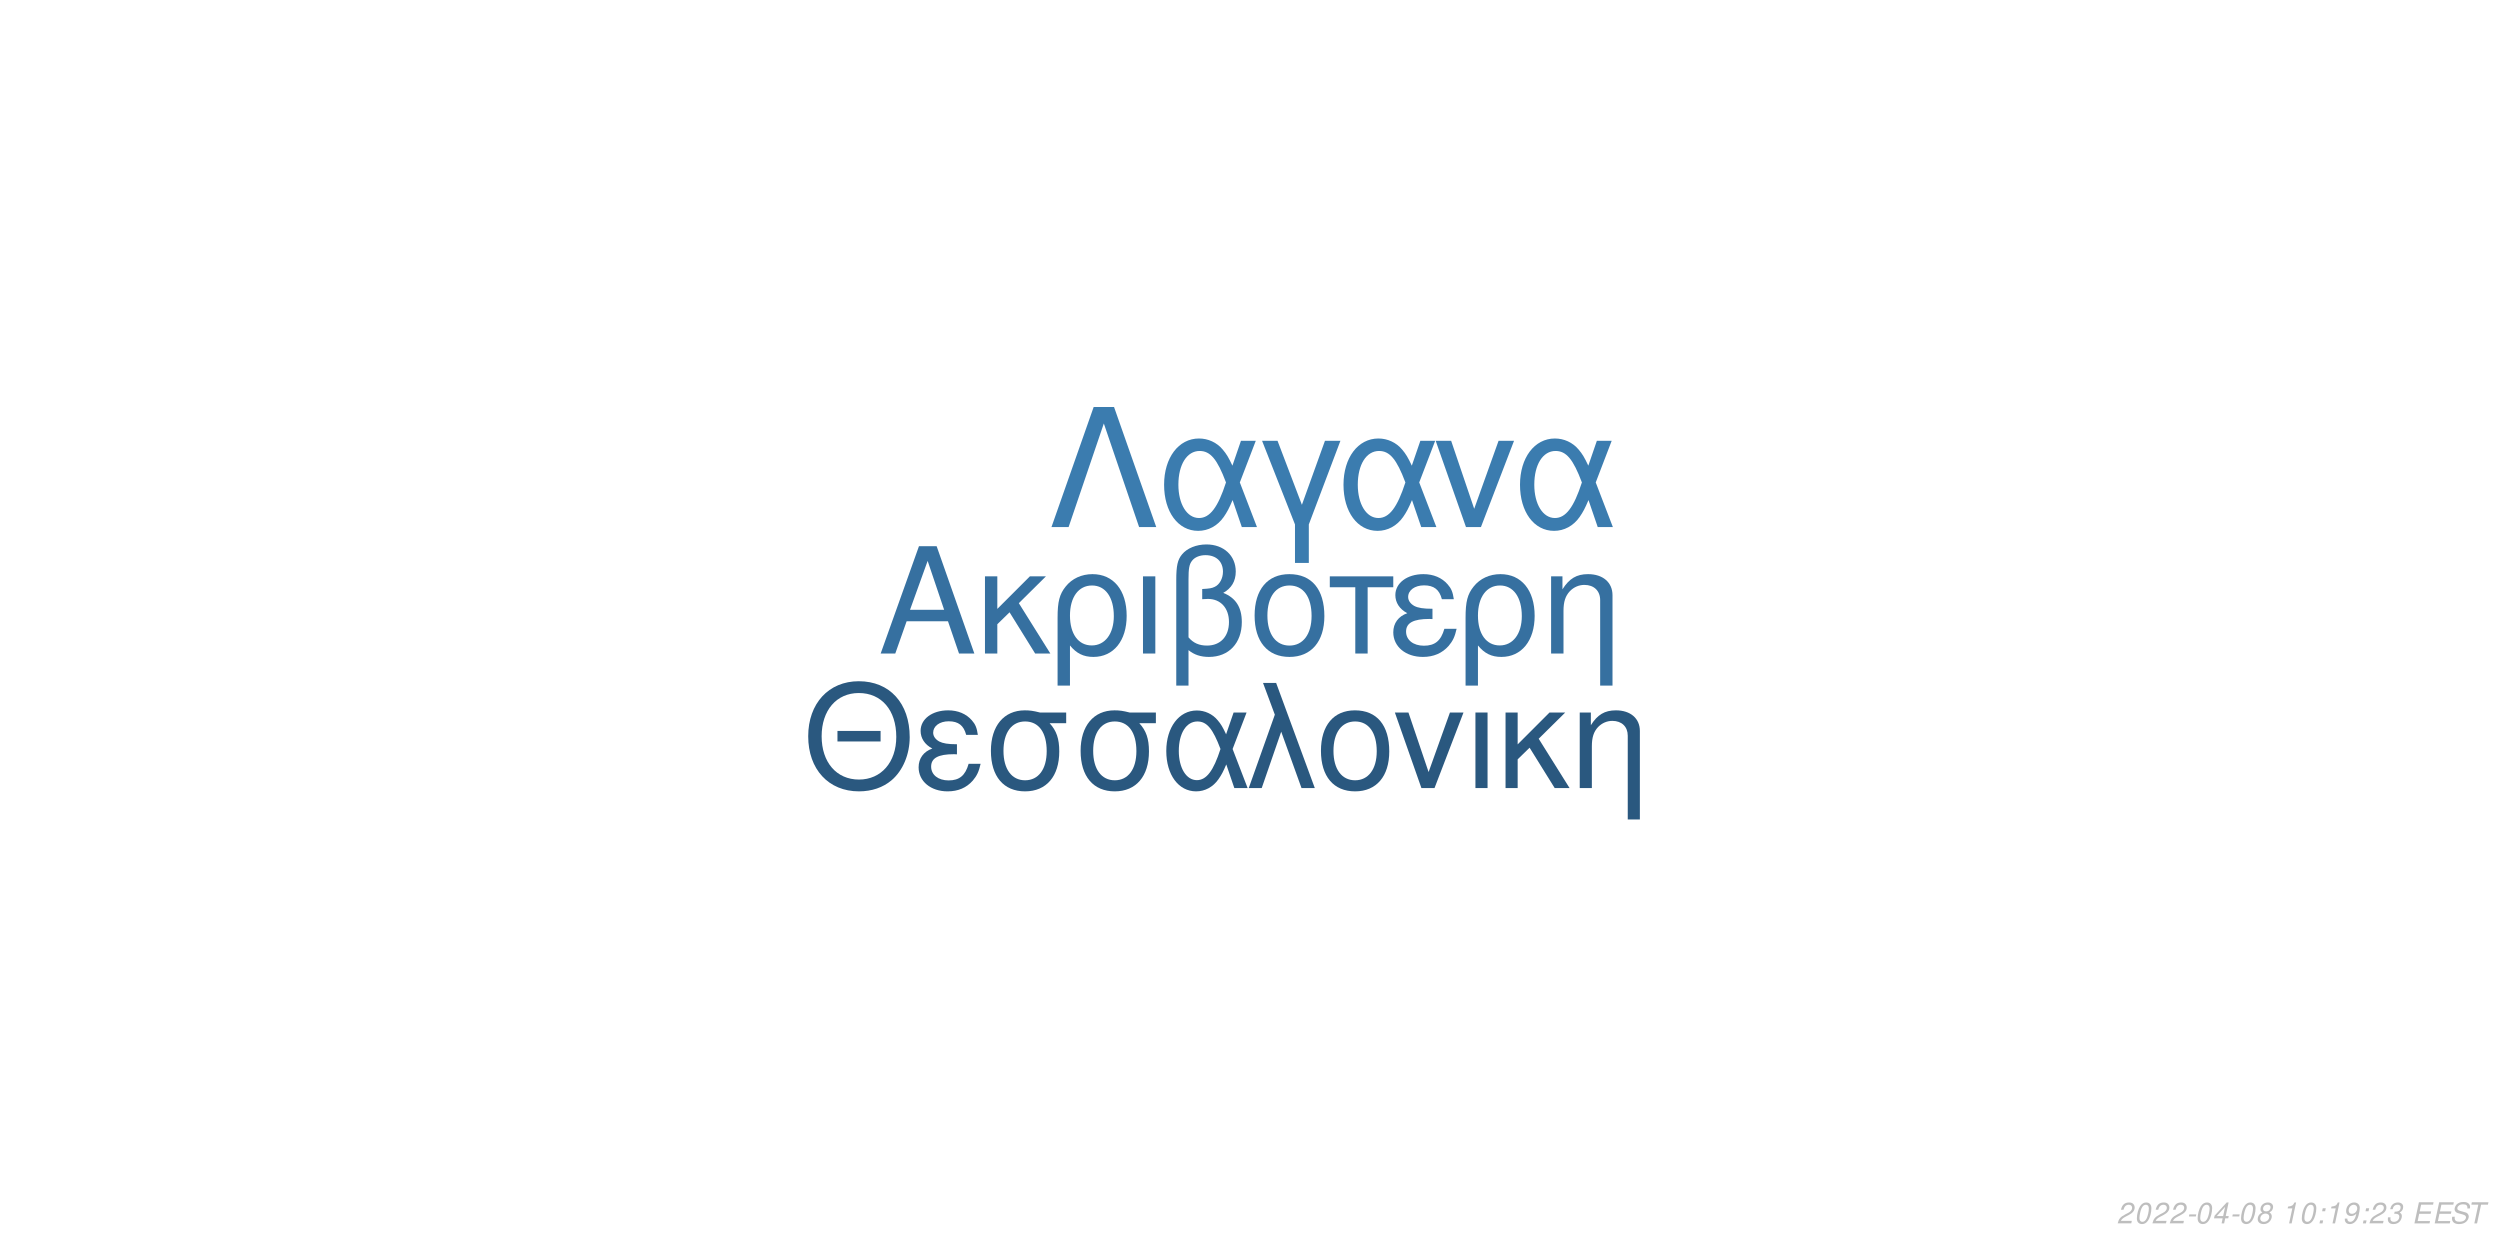
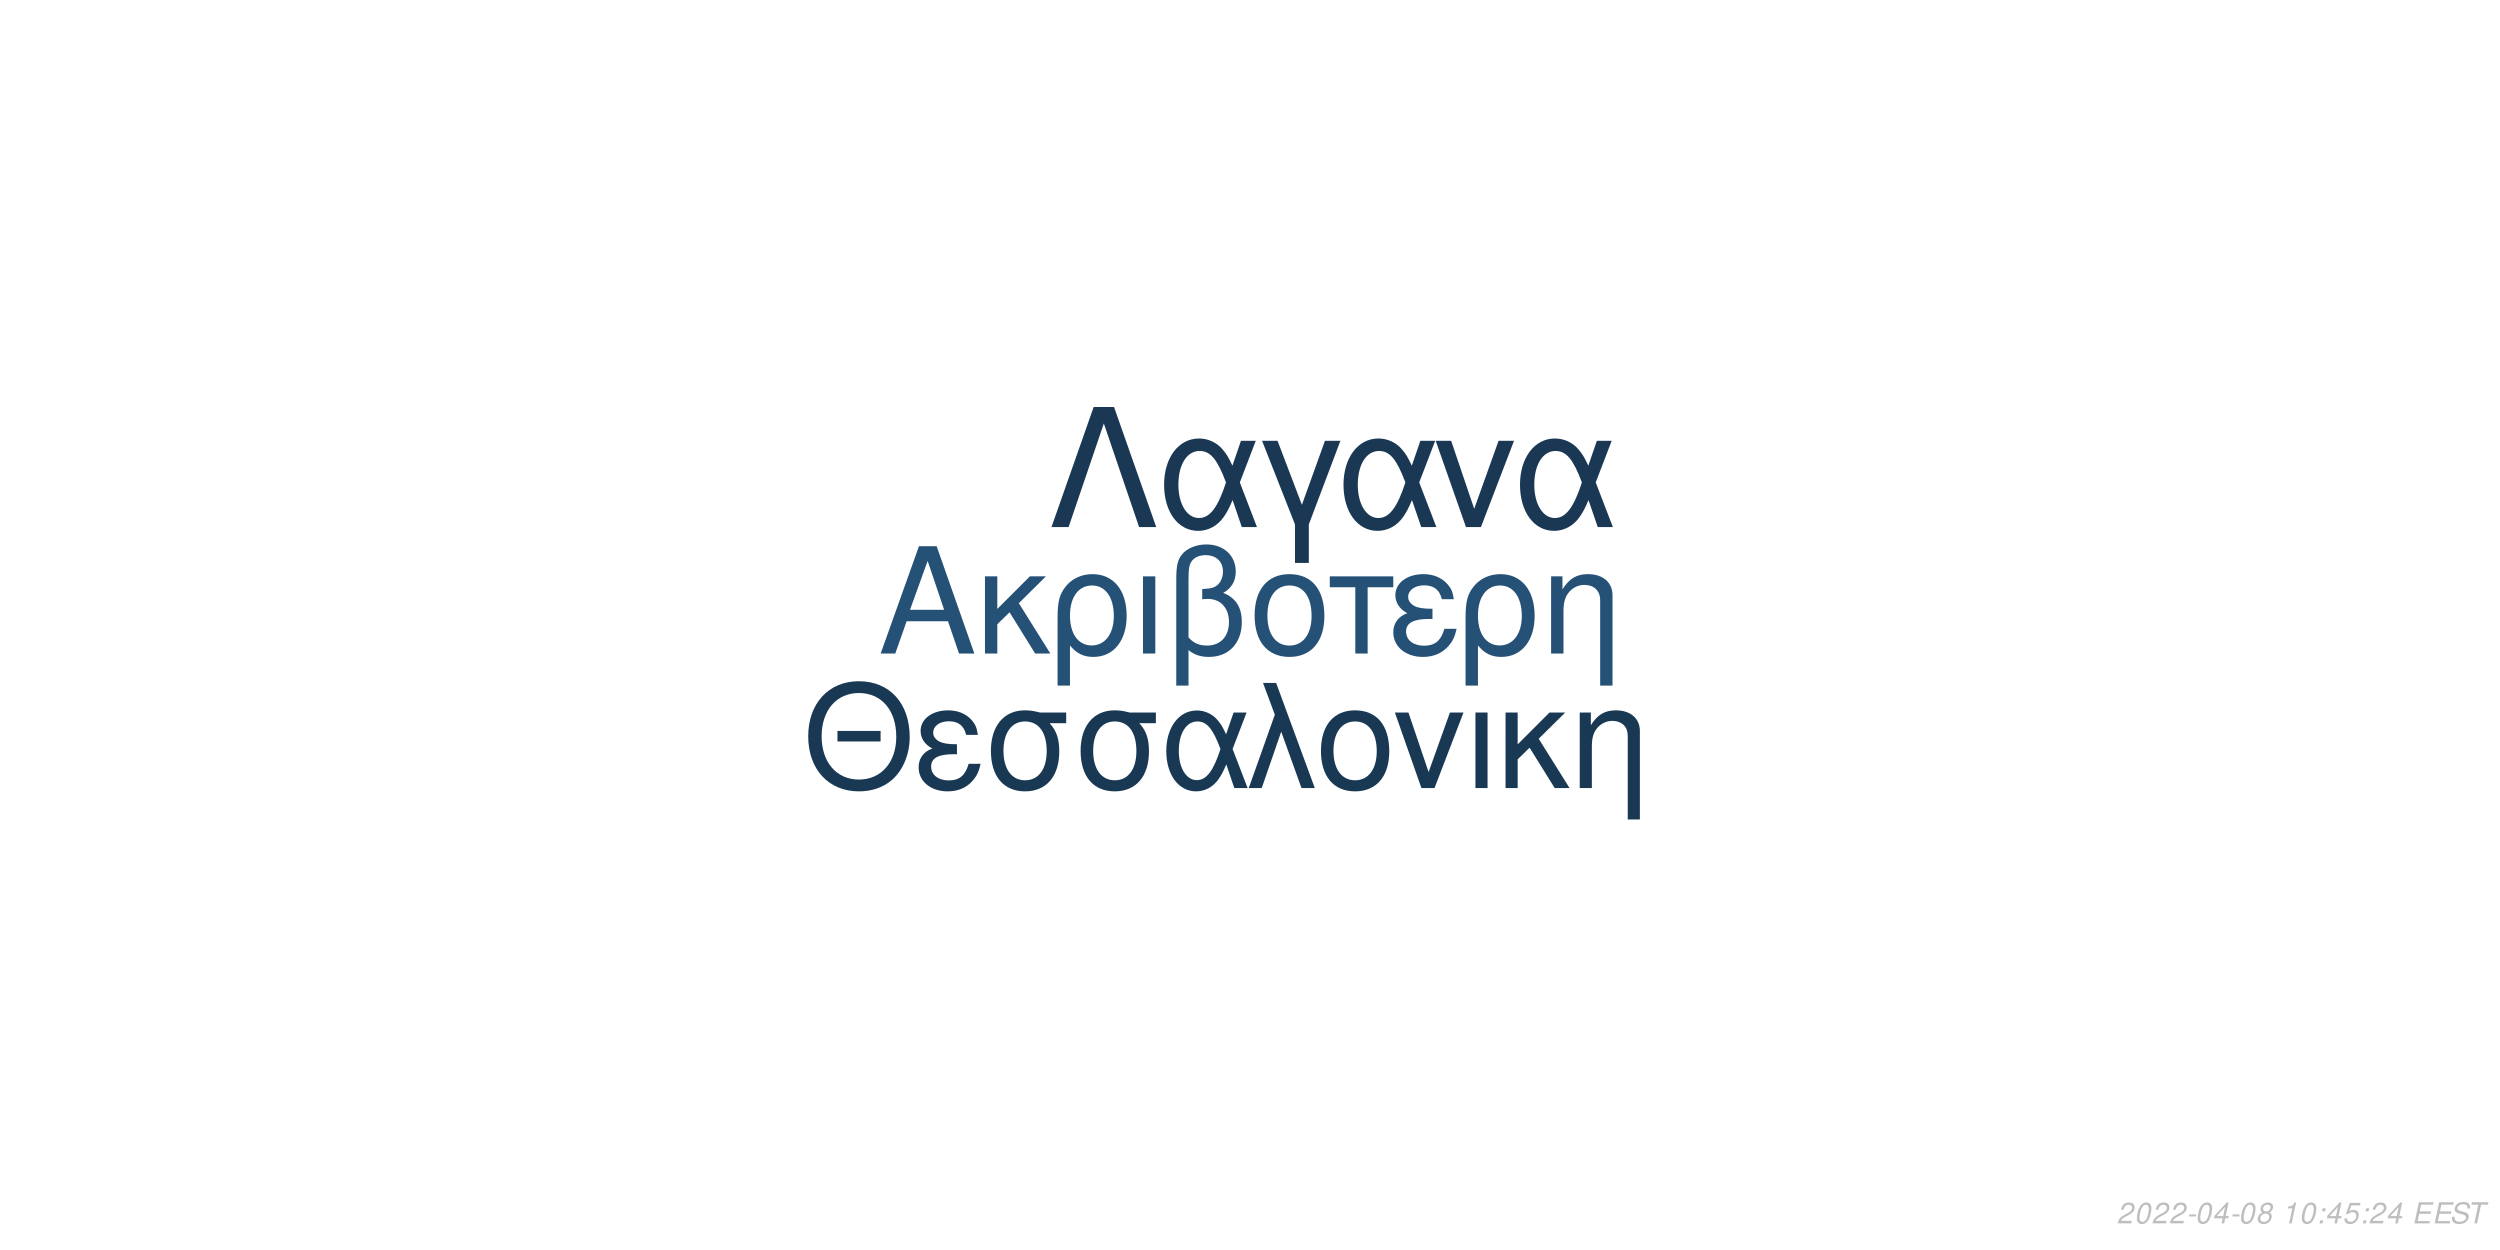
<svg xmlns="http://www.w3.org/2000/svg" xmlns:xlink="http://www.w3.org/1999/xlink" width="864pt" height="432pt" viewBox="0 0 864 432" version="1.1">
  <defs>
    <g>
      <symbol overflow="visible" id="glyph0-0">
        <path style="stroke:none;" d="" />
      </symbol>
      <symbol overflow="visible" id="glyph0-1">
        <path style="stroke:none;" d="M 24.125 -11.141 L 27.938 0 L 33.234 0 L 20.203 -37.094 L 14.094 -37.094 L 0.859 0 L 5.906 0 L 9.828 -11.141 Z M 22.797 -15.109 L 11 -15.109 L 17.094 -32.016 Z M 22.797 -15.109 " />
      </symbol>
      <symbol overflow="visible" id="glyph0-2">
        <path style="stroke:none;" d="M 7.172 -15.422 L 7.172 -26.672 L 2.906 -26.672 L 2.906 0 L 7.172 0 L 7.172 -10.125 L 11.406 -14.25 L 20.25 0 L 25.5 0 L 14.609 -17.406 L 23.969 -26.672 L 18.422 -26.672 Z M 7.172 -15.422 " />
      </symbol>
      <symbol overflow="visible" id="glyph0-3">
        <path style="stroke:none;" d="M 3 11.094 L 7.281 11.094 L 7.281 -2.797 C 9.516 -0.047 11.953 1.172 15.375 1.172 C 22.344 1.172 26.875 -4.422 26.875 -13.031 C 26.875 -21.891 22.297 -27.438 15.062 -27.438 C 11.297 -27.438 7.984 -25.906 5.797 -23.156 C 3.672 -20.516 3 -17.969 3 -12.359 Z M 14.906 -23.516 C 19.547 -23.516 22.438 -19.438 22.438 -12.922 C 22.438 -6.812 19.391 -2.797 14.812 -2.797 C 10.172 -2.797 7.281 -6.766 7.281 -13.125 C 7.281 -19.484 10.234 -23.516 14.906 -23.516 Z M 14.906 -23.516 " />
      </symbol>
      <symbol overflow="visible" id="glyph0-4">
        <path style="stroke:none;" d="M 3.516 0 L 7.781 0 L 7.781 -26.672 L 3.516 -26.672 Z M 3.516 0 " />
      </symbol>
      <symbol overflow="visible" id="glyph0-5">
        <path style="stroke:none;" d="M 4.016 11.094 L 8.25 11.094 L 8.25 -1.172 C 10.172 0.406 12.422 1.172 15.312 1.172 C 22.188 1.172 26.672 -3.609 26.672 -10.891 C 26.672 -15.984 24.578 -19.234 20.25 -20.969 C 23.109 -22.547 24.578 -25.031 24.578 -28.344 C 24.578 -33.844 20.406 -37.703 14.453 -37.703 C 10.938 -37.703 7.734 -36.391 6 -34.25 C 4.484 -32.422 4.016 -30.328 4.016 -25.391 Z M 8.25 -25.656 C 8.25 -29.359 8.5 -30.844 9.469 -32.062 C 10.375 -33.281 12.156 -34 14.094 -34 C 17.812 -34 20.156 -31.812 20.156 -28.297 C 20.156 -25.953 18.984 -23.812 17.297 -23.047 C 16.281 -22.547 15.469 -22.438 12.984 -22.297 L 12.984 -18.781 C 13.734 -18.828 14.344 -18.875 14.969 -18.875 C 19.344 -18.875 22.234 -15.719 22.234 -10.891 C 22.234 -5.906 19.281 -2.75 14.656 -2.75 C 11.953 -2.75 9.922 -3.609 8.25 -5.594 Z M 8.25 -25.656 " />
      </symbol>
      <symbol overflow="visible" id="glyph0-6">
        <path style="stroke:none;" d="M 14.094 -27.438 C 6.562 -27.438 2.094 -22.094 2.094 -13.125 C 2.094 -4.125 6.562 1.172 14.141 1.172 C 21.672 1.172 26.203 -4.172 26.203 -12.922 C 26.203 -22.188 21.828 -27.438 14.094 -27.438 Z M 14.141 -23.516 C 18.938 -23.516 21.781 -19.594 21.781 -12.984 C 21.781 -6.672 18.828 -2.75 14.141 -2.75 C 9.422 -2.75 6.516 -6.672 6.516 -13.125 C 6.516 -19.594 9.422 -23.516 14.141 -23.516 Z M 14.141 -23.516 " />
      </symbol>
      <symbol overflow="visible" id="glyph0-7">
        <path style="stroke:none;" d="M 7.891 0 L 12.156 0 L 12.156 -22.906 L 21.016 -22.906 L 21.016 -26.672 L -0.922 -26.672 L -0.922 -22.906 L 7.891 -22.906 Z M 7.891 0 " />
      </symbol>
      <symbol overflow="visible" id="glyph0-8">
        <path style="stroke:none;" d="M 14.562 -15.469 C 11.344 -15.469 9.562 -15.781 8.297 -16.438 C 6.922 -17.203 6.156 -18.328 6.156 -19.547 C 6.156 -21.891 8.453 -23.562 11.656 -23.562 C 15.062 -23.562 16.953 -22.094 17.812 -18.781 L 21.938 -18.781 C 21.578 -21.266 21.062 -22.5 19.797 -23.922 C 17.812 -26.203 14.906 -27.438 11.453 -27.438 C 5.797 -27.438 1.734 -24.375 1.734 -20.203 C 1.734 -17.609 3.156 -15.375 5.859 -13.938 C 2.797 -12.875 1.016 -10.484 1.016 -7.328 C 1.016 -2.391 5.297 1.172 11.25 1.172 C 14.969 1.172 17.906 -0.109 20.156 -2.641 C 21.578 -4.328 22.297 -5.797 22.906 -8.547 L 18.672 -8.547 C 17.5 -4.422 15.422 -2.703 11.609 -2.703 C 7.938 -2.703 5.438 -4.688 5.438 -7.578 C 5.438 -10.578 7.938 -11.953 13.484 -11.953 C 13.641 -11.953 14.094 -11.953 14.562 -11.906 Z M 14.562 -15.469 " />
      </symbol>
      <symbol overflow="visible" id="glyph0-9">
        <path style="stroke:none;" d="M 3.562 -26.672 L 3.562 0 L 7.844 0 L 7.844 -14.703 C 7.844 -17.906 8.5 -19.891 10.031 -21.531 C 11.406 -22.953 13.188 -23.719 15.062 -23.719 C 18.375 -23.719 20.516 -21.672 20.516 -18.469 L 20.516 11.094 L 24.781 11.094 L 24.781 -20.156 C 24.781 -24.578 21.469 -27.438 16.328 -27.438 C 12.359 -27.438 9.828 -25.906 7.484 -22.188 L 7.484 -26.672 Z M 3.562 -26.672 " />
      </symbol>
      <symbol overflow="visible" id="glyph1-0">
        <path style="stroke:none;" d="" />
      </symbol>
      <symbol overflow="visible" id="glyph1-1">
        <path style="stroke:none;" d="M 26.859 -19.734 L 11.953 -19.734 L 11.953 -16.094 L 26.859 -16.094 Z M 19.328 -36.922 C 8.922 -36.922 1.844 -29.25 1.844 -17.891 C 1.844 -6.484 8.875 1.141 19.391 1.141 C 23.812 1.141 27.703 -0.203 30.641 -2.688 C 34.578 -6.031 36.922 -11.656 36.922 -17.594 C 36.922 -29.297 30 -36.922 19.328 -36.922 Z M 19.328 -32.844 C 27.203 -32.844 32.281 -26.906 32.281 -17.688 C 32.281 -8.922 27.062 -2.938 19.391 -2.938 C 11.609 -2.938 6.484 -8.922 6.484 -17.891 C 6.484 -26.859 11.609 -32.844 19.328 -32.844 Z M 19.328 -32.844 " />
      </symbol>
      <symbol overflow="visible" id="glyph1-2">
        <path style="stroke:none;" d="M 14.25 -15.141 C 11.109 -15.141 9.375 -15.453 8.125 -16.094 C 6.781 -16.844 6.031 -17.938 6.031 -19.141 C 6.031 -21.422 8.266 -23.078 11.406 -23.078 C 14.75 -23.078 16.594 -21.625 17.438 -18.391 L 21.469 -18.391 C 21.125 -20.828 20.625 -22.031 19.391 -23.422 C 17.438 -25.656 14.594 -26.859 11.219 -26.859 C 5.688 -26.859 1.688 -23.875 1.688 -19.781 C 1.688 -17.234 3.094 -15.047 5.734 -13.656 C 2.734 -12.609 1 -10.266 1 -7.172 C 1 -2.344 5.188 1.141 11.016 1.141 C 14.656 1.141 17.547 -0.094 19.734 -2.594 C 21.125 -4.234 21.828 -5.688 22.422 -8.375 L 18.281 -8.375 C 17.141 -4.328 15.094 -2.641 11.359 -2.641 C 7.766 -2.641 5.328 -4.578 5.328 -7.422 C 5.328 -10.359 7.766 -11.703 13.203 -11.703 C 13.359 -11.703 13.797 -11.703 14.25 -11.656 Z M 14.25 -15.141 " />
      </symbol>
      <symbol overflow="visible" id="glyph1-3">
        <path style="stroke:none;" d="M 29 -26.109 L 19.938 -26.109 C 17.594 -26.703 16.438 -26.859 14.703 -26.859 C 7.469 -26.859 2.984 -21.469 2.984 -12.859 C 2.984 -4.031 7.375 1.141 14.797 1.141 C 22.172 1.141 26.609 -4.078 26.609 -12.656 C 26.609 -17.047 25.656 -19.828 23.266 -22.422 L 29 -22.422 Z M 14.797 -23.016 C 19.531 -23.016 22.266 -19.234 22.266 -12.75 C 22.266 -6.531 19.438 -2.688 14.797 -2.688 C 10.172 -2.688 7.328 -6.531 7.328 -12.859 C 7.328 -19.188 10.172 -23.016 14.797 -23.016 Z M 14.797 -23.016 " />
      </symbol>
      <symbol overflow="visible" id="glyph1-4">
        <path style="stroke:none;" d="M 29.344 -26.109 L 24.859 -26.109 L 22.266 -18.578 C 21.125 -21.031 20.484 -22.125 19.328 -23.469 C 17.547 -25.609 14.906 -26.812 12.156 -26.812 C 5.984 -26.812 1.594 -20.984 1.594 -12.812 C 1.594 -4.578 5.828 1.141 11.906 1.141 C 14.953 1.141 17.734 -0.344 19.625 -3.047 C 20.672 -4.531 21.281 -5.688 22.328 -8.172 L 25.109 0 L 29.703 0 L 24.516 -13.5 Z M 20.328 -13.5 C 17.891 -5.922 15.453 -2.734 12.156 -2.734 C 8.516 -2.734 5.922 -6.922 5.922 -12.812 C 5.922 -18.938 8.516 -23.016 12.359 -23.016 C 15.594 -23.016 17.688 -20.531 20.328 -13.5 Z M 20.328 -13.5 " />
      </symbol>
      <symbol overflow="visible" id="glyph1-5">
        <path style="stroke:none;" d="M 1.094 0 L 5.578 0 L 12.312 -19.484 L 19.328 0 L 23.922 0 L 10.562 -36.328 L 6.031 -36.328 L 10.109 -25.359 Z M 1.094 0 " />
      </symbol>
      <symbol overflow="visible" id="glyph1-6">
        <path style="stroke:none;" d="M 13.797 -26.859 C 6.422 -26.859 2.047 -21.625 2.047 -12.859 C 2.047 -4.031 6.422 1.141 13.859 1.141 C 21.234 1.141 25.656 -4.078 25.656 -12.656 C 25.656 -21.719 21.375 -26.859 13.797 -26.859 Z M 13.859 -23.016 C 18.531 -23.016 21.328 -19.188 21.328 -12.703 C 21.328 -6.531 18.438 -2.688 13.859 -2.688 C 9.219 -2.688 6.375 -6.531 6.375 -12.859 C 6.375 -19.188 9.219 -23.016 13.859 -23.016 Z M 13.859 -23.016 " />
      </symbol>
      <symbol overflow="visible" id="glyph1-7">
        <path style="stroke:none;" d="M 14.297 0 L 24.312 -26.109 L 19.625 -26.109 L 12.25 -5.531 L 5.281 -26.109 L 0.594 -26.109 L 9.766 0 Z M 14.297 0 " />
      </symbol>
      <symbol overflow="visible" id="glyph1-8">
        <path style="stroke:none;" d="M 3.438 0 L 7.625 0 L 7.625 -26.109 L 3.438 -26.109 Z M 3.438 0 " />
      </symbol>
      <symbol overflow="visible" id="glyph1-9">
        <path style="stroke:none;" d="M 7.031 -15.094 L 7.031 -26.109 L 2.844 -26.109 L 2.844 0 L 7.031 0 L 7.031 -9.922 L 11.156 -13.953 L 19.828 0 L 24.969 0 L 14.297 -17.047 L 23.469 -26.109 L 18.031 -26.109 Z M 7.031 -15.094 " />
      </symbol>
      <symbol overflow="visible" id="glyph1-10">
        <path style="stroke:none;" d="M 3.484 -26.109 L 3.484 0 L 7.672 0 L 7.672 -14.406 C 7.672 -17.547 8.328 -19.484 9.812 -21.078 C 11.156 -22.469 12.906 -23.219 14.75 -23.219 C 17.984 -23.219 20.078 -21.234 20.078 -18.094 L 20.078 10.859 L 24.266 10.859 L 24.266 -19.734 C 24.266 -24.062 21.031 -26.859 16 -26.859 C 12.109 -26.859 9.609 -25.359 7.328 -21.719 L 7.328 -26.109 Z M 3.484 -26.109 " />
      </symbol>
      <symbol overflow="visible" id="glyph2-0">
        <path style="stroke:none;" d="" />
      </symbol>
      <symbol overflow="visible" id="glyph2-1">
        <path style="stroke:none;" d="M 22.531 -41.484 L 15.484 -41.484 L 0.906 0 L 6.828 0 L 19 -35.797 L 31.188 0 L 37.109 0 Z M 22.531 -41.484 " />
      </symbol>
      <symbol overflow="visible" id="glyph2-2">
        <path style="stroke:none;" d="M 33.516 -29.812 L 28.391 -29.812 L 25.438 -21.219 C 24.125 -24.016 23.391 -25.266 22.078 -26.797 C 20.031 -29.25 17.016 -30.609 13.891 -30.609 C 6.828 -30.609 1.828 -23.953 1.828 -14.625 C 1.828 -5.234 6.656 1.312 13.594 1.312 C 17.078 1.312 20.266 -0.391 22.422 -3.469 C 23.609 -5.172 24.297 -6.484 25.5 -9.328 L 28.688 0 L 33.922 0 L 28 -15.422 Z M 23.219 -15.422 C 20.422 -6.766 17.641 -3.125 13.891 -3.125 C 9.734 -3.125 6.766 -7.906 6.766 -14.625 C 6.766 -21.625 9.734 -26.297 14.109 -26.297 C 17.812 -26.297 20.203 -23.453 23.219 -15.422 Z M 23.219 -15.422 " />
      </symbol>
      <symbol overflow="visible" id="glyph2-3">
        <path style="stroke:none;" d="M 12.062 12.406 L 16.844 12.406 L 16.844 -0.906 L 27.766 -29.812 L 22.422 -29.812 L 14.453 -7.688 L 6.031 -29.812 L 0.688 -29.812 L 12.062 -0.906 Z M 12.062 12.406 " />
      </symbol>
      <symbol overflow="visible" id="glyph2-4">
        <path style="stroke:none;" d="M 16.328 0 L 27.766 -29.812 L 22.422 -29.812 L 14 -6.312 L 6.031 -29.812 L 0.688 -29.812 L 11.156 0 Z M 16.328 0 " />
      </symbol>
      <symbol overflow="visible" id="glyph3-0">
        <path style="stroke:none;" d="" />
      </symbol>
      <symbol overflow="visible" id="glyph3-1">
        <path style="stroke:none;" d="M 5.234 -0.875 L 1.469 -0.875 C 1.641 -1.375 2.203 -1.891 3.109 -2.344 L 4.234 -2.938 C 5.562 -3.625 6.219 -4.469 6.219 -5.484 C 6.219 -5.938 6.062 -6.359 5.797 -6.656 C 5.469 -7.047 4.984 -7.234 4.312 -7.234 C 2.766 -7.234 1.891 -6.453 1.484 -4.734 L 2.375 -4.734 C 2.484 -5.188 2.609 -5.484 2.797 -5.75 C 3.094 -6.203 3.609 -6.453 4.188 -6.453 C 4.891 -6.453 5.344 -6.031 5.344 -5.375 C 5.344 -4.703 4.859 -4.094 4.016 -3.656 L 2.984 -3.125 C 1.234 -2.188 0.797 -1.656 0.344 -0.016 L 5.047 -0.016 Z M 5.234 -0.875 " />
      </symbol>
      <symbol overflow="visible" id="glyph3-2">
        <path style="stroke:none;" d="M 4.203 -7.234 C 3.375 -7.234 2.688 -6.812 2.125 -5.984 C 1.484 -5.047 0.984 -3.188 0.984 -1.734 C 0.984 -1.109 1.172 -0.562 1.484 -0.266 C 1.797 0.047 2.281 0.234 2.766 0.234 C 3.625 0.234 4.281 -0.156 4.859 -1.016 C 5.516 -1.953 6 -3.797 6 -5.266 C 6 -6.5 5.328 -7.234 4.203 -7.234 Z M 4.094 -6.453 C 4.734 -6.453 5.125 -5.984 5.125 -5.156 C 5.125 -4.203 4.781 -2.625 4.406 -1.812 C 3.984 -0.938 3.516 -0.547 2.875 -0.547 C 2.25 -0.547 1.875 -1.031 1.875 -1.828 C 1.875 -2.797 2.203 -4.344 2.594 -5.203 C 2.984 -6.047 3.453 -6.453 4.094 -6.453 Z M 4.094 -6.453 " />
      </symbol>
      <symbol overflow="visible" id="glyph3-3">
        <path style="stroke:none;" d="M 3.516 -3.125 L 1.125 -3.125 L 0.969 -2.406 L 3.359 -2.406 Z M 3.516 -3.125 " />
      </symbol>
      <symbol overflow="visible" id="glyph3-4">
        <path style="stroke:none;" d="M 3.625 -1.75 L 3.266 0 L 4.141 0 L 4.516 -1.75 L 5.562 -1.75 L 5.734 -2.531 L 4.688 -2.531 L 5.688 -7.234 L 5.016 -7.234 L 0.844 -2.672 L 0.641 -1.75 Z M 3.797 -2.531 L 1.594 -2.531 L 4.469 -5.703 Z M 3.797 -2.531 " />
      </symbol>
      <symbol overflow="visible" id="glyph3-5">
        <path style="stroke:none;" d="M 4.766 -3.797 C 5.078 -3.969 5.234 -4.078 5.438 -4.234 C 5.812 -4.594 6.062 -5.172 6.062 -5.734 C 6.062 -6.625 5.344 -7.234 4.266 -7.234 C 2.812 -7.234 1.703 -6.219 1.703 -4.875 C 1.703 -4.406 1.875 -4.125 2.359 -3.812 C 1.297 -3.312 0.75 -2.516 0.75 -1.469 C 0.75 -0.438 1.547 0.234 2.812 0.234 C 3.656 0.234 4.359 -0.094 4.938 -0.734 C 5.359 -1.234 5.609 -1.859 5.609 -2.438 C 5.609 -3.047 5.312 -3.516 4.766 -3.797 Z M 4.109 -6.453 C 4.797 -6.453 5.188 -6.125 5.188 -5.578 C 5.188 -5.266 5.062 -4.922 4.859 -4.672 C 4.562 -4.312 4.188 -4.156 3.656 -4.156 C 2.984 -4.156 2.594 -4.453 2.594 -4.984 C 2.594 -5.859 3.203 -6.453 4.109 -6.453 Z M 3.453 -3.406 C 4.234 -3.406 4.734 -2.984 4.734 -2.312 C 4.734 -1.312 3.922 -0.547 2.875 -0.547 C 2.125 -0.547 1.625 -0.969 1.625 -1.625 C 1.625 -2.609 2.438 -3.406 3.453 -3.406 Z M 3.453 -3.406 " />
      </symbol>
      <symbol overflow="visible" id="glyph3-6">
        <path style="stroke:none;" d="" />
      </symbol>
      <symbol overflow="visible" id="glyph3-7">
        <path style="stroke:none;" d="M 3.703 -5.188 L 2.594 0 L 3.469 0 L 5.016 -7.234 L 4.438 -7.234 C 3.906 -6.156 3.688 -6.016 2.234 -5.812 L 2.109 -5.188 Z M 3.703 -5.188 " />
      </symbol>
      <symbol overflow="visible" id="glyph3-8">
        <path style="stroke:none;" d="M 2.359 -1.031 L 1.312 -1.031 L 1.094 0 L 2.141 0 Z M 3.266 -5.234 L 2.219 -5.234 L 2 -4.203 L 3.047 -4.203 Z M 3.266 -5.234 " />
      </symbol>
      <symbol overflow="visible" id="glyph3-9">
-         <path style="stroke:none;" d="M 0.844 -1.656 C 0.844 -1.547 0.844 -1.438 0.844 -1.375 C 0.844 -0.406 1.531 0.234 2.578 0.234 C 3.203 0.234 3.766 0.016 4.297 -0.438 C 4.938 -1 5.312 -1.656 5.594 -2.719 C 5.844 -3.672 6.016 -4.766 6.016 -5.375 C 6.016 -5.844 5.844 -6.328 5.547 -6.656 C 5.203 -7.031 4.703 -7.234 4.062 -7.234 C 2.516 -7.234 1.297 -5.938 1.297 -4.266 C 1.297 -3.203 1.984 -2.547 3.047 -2.547 C 3.484 -2.547 3.953 -2.672 4.281 -2.891 C 4.406 -2.984 4.547 -3.078 4.828 -3.344 C 4.438 -1.484 3.703 -0.547 2.703 -0.547 C 2.109 -0.547 1.719 -0.938 1.719 -1.547 L 1.719 -1.656 Z M 3.953 -6.453 C 4.625 -6.453 5.141 -5.953 5.141 -5.281 C 5.141 -4.188 4.312 -3.312 3.297 -3.312 C 2.594 -3.312 2.172 -3.734 2.172 -4.453 C 2.172 -5.562 2.984 -6.453 3.953 -6.453 Z M 3.953 -6.453 " />
+         <path style="stroke:none;" d="M 6.297 -7.094 L 2.594 -7.094 L 1.234 -3.234 L 2.047 -3.234 C 2.656 -3.766 2.938 -3.906 3.531 -3.906 C 4.328 -3.906 4.797 -3.453 4.797 -2.688 C 4.797 -1.438 3.969 -0.547 2.828 -0.547 C 2.031 -0.547 1.609 -0.938 1.578 -1.734 L 0.703 -1.734 L 0.703 -1.516 C 0.703 -0.938 0.844 -0.547 1.188 -0.266 C 1.562 0.062 2.078 0.234 2.703 0.234 C 3.656 0.234 4.391 -0.156 4.984 -0.922 C 5.422 -1.5 5.672 -2.234 5.672 -2.953 C 5.672 -4 4.938 -4.672 3.812 -4.672 C 3.328 -4.672 2.906 -4.547 2.406 -4.234 L 3.109 -6.219 L 6.109 -6.219 Z M 6.297 -7.094 " />
      </symbol>
      <symbol overflow="visible" id="glyph3-10">
-         <path style="stroke:none;" d="M 2.922 -3.312 C 3.125 -3.344 3.234 -3.344 3.375 -3.344 C 4.203 -3.344 4.688 -3 4.688 -2.406 C 4.688 -1.312 3.906 -0.547 2.781 -0.547 C 2.047 -0.547 1.594 -0.938 1.594 -1.562 C 1.594 -1.719 1.609 -1.844 1.656 -2.094 L 0.766 -2.094 C 0.734 -1.797 0.719 -1.641 0.719 -1.469 C 0.719 -0.375 1.406 0.234 2.641 0.234 C 3.547 0.234 4.297 -0.078 4.812 -0.656 C 5.266 -1.156 5.562 -1.875 5.562 -2.547 C 5.562 -3.125 5.344 -3.453 4.797 -3.734 C 5.641 -4.234 6.016 -4.844 6.016 -5.734 C 6.016 -6.656 5.312 -7.234 4.203 -7.234 C 3.375 -7.234 2.672 -6.938 2.188 -6.375 C 1.891 -6.031 1.703 -5.641 1.516 -4.906 L 2.391 -4.906 C 2.5 -5.359 2.594 -5.594 2.734 -5.812 C 3.047 -6.234 3.516 -6.453 4.078 -6.453 C 4.734 -6.453 5.141 -6.125 5.141 -5.578 C 5.141 -5.188 5.016 -4.797 4.797 -4.547 C 4.516 -4.234 4 -4.062 3.266 -4.062 L 3.078 -4.062 Z M 2.922 -3.312 " />
+         <path style="stroke:none;" d="M 2.547 -3.312 L 6.5 -3.312 L 6.688 -4.141 L 2.719 -4.141 L 3.219 -6.469 L 7.344 -6.469 L 7.516 -7.297 L 2.453 -7.297 L 0.906 0 L 6.125 0 L 6.297 -0.812 L 2.016 -0.812 Z M 2.547 -3.312 " />
      </symbol>
      <symbol overflow="visible" id="glyph3-11">
-         <path style="stroke:none;" d="M 2.547 -3.312 L 6.5 -3.312 L 6.688 -4.141 L 2.719 -4.141 L 3.219 -6.469 L 7.344 -6.469 L 7.516 -7.297 L 2.453 -7.297 L 0.906 0 L 6.125 0 L 6.297 -0.812 L 2.016 -0.812 Z M 2.547 -3.312 " />
+         <path style="stroke:none;" d="M 7.062 -5.156 C 7.125 -5.438 7.141 -5.562 7.141 -5.703 C 7.141 -6.156 6.938 -6.594 6.594 -6.891 C 6.188 -7.25 5.656 -7.406 4.875 -7.406 C 3.844 -7.406 3.047 -7.125 2.5 -6.562 C 2.094 -6.141 1.781 -5.438 1.781 -4.922 C 1.781 -4.297 2.219 -3.766 2.891 -3.562 L 4.594 -3.094 C 5.406 -2.859 5.734 -2.578 5.734 -2.094 C 5.734 -1.781 5.547 -1.406 5.266 -1.141 C 4.844 -0.766 4.266 -0.578 3.453 -0.578 C 2.328 -0.578 1.812 -0.984 1.812 -1.906 C 1.812 -2.047 1.812 -2.125 1.844 -2.312 L 0.984 -2.312 C 0.906 -2.062 0.891 -1.906 0.891 -1.688 C 0.891 -0.484 1.797 0.234 3.297 0.234 C 4.359 0.234 5.234 -0.062 5.812 -0.609 C 6.344 -1.078 6.688 -1.797 6.688 -2.375 C 6.688 -2.641 6.609 -2.906 6.453 -3.156 C 6.234 -3.5 5.938 -3.703 5.469 -3.828 L 3.75 -4.312 C 2.984 -4.547 2.734 -4.734 2.734 -5.188 C 2.734 -5.547 2.875 -5.844 3.188 -6.109 C 3.547 -6.438 4.031 -6.594 4.703 -6.594 C 5.266 -6.594 5.688 -6.484 5.906 -6.297 C 6.094 -6.125 6.219 -5.797 6.219 -5.516 C 6.219 -5.422 6.203 -5.344 6.188 -5.156 Z M 7.062 -5.156 " />
      </symbol>
      <symbol overflow="visible" id="glyph3-12">
-         <path style="stroke:none;" d="M 7.062 -5.156 C 7.125 -5.438 7.141 -5.562 7.141 -5.703 C 7.141 -6.156 6.938 -6.594 6.594 -6.891 C 6.188 -7.25 5.656 -7.406 4.875 -7.406 C 3.844 -7.406 3.047 -7.125 2.5 -6.562 C 2.094 -6.141 1.781 -5.438 1.781 -4.922 C 1.781 -4.297 2.219 -3.766 2.891 -3.562 L 4.594 -3.094 C 5.406 -2.859 5.734 -2.578 5.734 -2.094 C 5.734 -1.781 5.547 -1.406 5.266 -1.141 C 4.844 -0.766 4.266 -0.578 3.453 -0.578 C 2.328 -0.578 1.812 -0.984 1.812 -1.906 C 1.812 -2.047 1.812 -2.125 1.844 -2.312 L 0.984 -2.312 C 0.906 -2.062 0.891 -1.906 0.891 -1.688 C 0.891 -0.484 1.797 0.234 3.297 0.234 C 4.359 0.234 5.234 -0.062 5.812 -0.609 C 6.344 -1.078 6.688 -1.797 6.688 -2.375 C 6.688 -2.641 6.609 -2.906 6.453 -3.156 C 6.234 -3.5 5.938 -3.703 5.469 -3.828 L 3.75 -4.312 C 2.984 -4.547 2.734 -4.734 2.734 -5.188 C 2.734 -5.547 2.875 -5.844 3.188 -6.109 C 3.547 -6.438 4.031 -6.594 4.703 -6.594 C 5.266 -6.594 5.688 -6.484 5.906 -6.297 C 6.094 -6.125 6.219 -5.797 6.219 -5.516 C 6.219 -5.422 6.203 -5.344 6.188 -5.156 Z M 7.062 -5.156 " />
-       </symbol>
-       <symbol overflow="visible" id="glyph3-13">
        <path style="stroke:none;" d="M 4.938 -6.469 L 7.312 -6.469 L 7.484 -7.297 L 1.75 -7.297 L 1.578 -6.469 L 3.984 -6.469 L 2.609 0 L 3.547 0 Z M 4.938 -6.469 " />
      </symbol>
    </g>
  </defs>
  <g id="surface1">
    <rect x="0" y="0" width="864" height="432" style="fill:rgb(100%,100%,100%);fill-opacity:1;stroke:none;" />
-     <g style="fill:rgb(21.176%,43.922%,62.745%);fill-opacity:1;">
+     <g style="fill:rgb(14.902%,31.765%,46.667%);fill-opacity:1;">
      <use xlink:href="#glyph0-1" x="303.5" y="225.861" />
      <use xlink:href="#glyph0-2" x="337.5" y="225.861" />
      <use xlink:href="#glyph0-3" x="362.5" y="225.861" />
      <use xlink:href="#glyph0-4" x="391.5" y="225.861" />
      <use xlink:href="#glyph0-5" x="402.5" y="225.861" />
      <use xlink:href="#glyph0-6" x="431.5" y="225.861" />
      <use xlink:href="#glyph0-7" x="460.5" y="225.861" />
      <use xlink:href="#glyph0-8" x="480.5" y="225.861" />
      <use xlink:href="#glyph0-3" x="503.5" y="225.861" />
      <use xlink:href="#glyph0-9" x="532.5" y="225.861" />
    </g>
-     <g style="fill:rgb(16.471%,34.51%,49.804%);fill-opacity:1;">
+     <g style="fill:rgb(9.804%,21.961%,32.941%);fill-opacity:1;">
      <use xlink:href="#glyph1-1" x="277.473" y="272.354" />
      <use xlink:href="#glyph1-2" x="316.473" y="272.354" />
      <use xlink:href="#glyph1-3" x="339.473" y="272.354" />
      <use xlink:href="#glyph1-3" x="370.473" y="272.354" />
      <use xlink:href="#glyph1-4" x="401.473" y="272.354" />
      <use xlink:href="#glyph1-5" x="430.473" y="272.354" />
      <use xlink:href="#glyph1-6" x="454.473" y="272.354" />
      <use xlink:href="#glyph1-7" x="481.473" y="272.354" />
      <use xlink:href="#glyph1-8" x="506.473" y="272.354" />
      <use xlink:href="#glyph1-9" x="517.473" y="272.354" />
      <use xlink:href="#glyph1-10" x="542.473" y="272.354" />
    </g>
-     <g style="fill:rgb(23.137%,48.627%,68.627%);fill-opacity:1;">
+     <g style="fill:rgb(10.196%,21.961%,32.941%);fill-opacity:1;">
      <use xlink:href="#glyph2-1" x="362.484" y="182.152" />
      <use xlink:href="#glyph2-2" x="400.484" y="182.152" />
      <use xlink:href="#glyph2-3" x="435.484" y="182.152" />
      <use xlink:href="#glyph2-2" x="462.484" y="182.152" />
      <use xlink:href="#glyph2-4" x="495.484" y="182.152" />
      <use xlink:href="#glyph2-2" x="523.484" y="182.152" />
    </g>
    <g style="fill:rgb(74.51%,74.51%,74.51%);fill-opacity:1;">
      <use xlink:href="#glyph3-1" x="731.52" y="422.81" />
      <use xlink:href="#glyph3-2" x="737.52" y="422.81" />
      <use xlink:href="#glyph3-1" x="743.52" y="422.81" />
      <use xlink:href="#glyph3-1" x="749.52" y="422.81" />
      <use xlink:href="#glyph3-3" x="755.52" y="422.81" />
      <use xlink:href="#glyph3-2" x="758.52" y="422.81" />
      <use xlink:href="#glyph3-4" x="764.52" y="422.81" />
      <use xlink:href="#glyph3-3" x="770.52" y="422.81" />
      <use xlink:href="#glyph3-2" x="773.52" y="422.81" />
      <use xlink:href="#glyph3-5" x="779.52" y="422.81" />
      <use xlink:href="#glyph3-6" x="785.52" y="422.81" />
      <use xlink:href="#glyph3-7" x="788.52" y="422.81" />
      <use xlink:href="#glyph3-2" x="794.52" y="422.81" />
      <use xlink:href="#glyph3-8" x="800.52" y="422.81" />
-       <use xlink:href="#glyph3-7" x="803.52" y="422.81" />
+       <use xlink:href="#glyph3-4" x="803.52" y="422.81" />
      <use xlink:href="#glyph3-9" x="809.52" y="422.81" />
      <use xlink:href="#glyph3-8" x="815.52" y="422.81" />
      <use xlink:href="#glyph3-1" x="818.52" y="422.81" />
-       <use xlink:href="#glyph3-10" x="824.52" y="422.81" />
+       <use xlink:href="#glyph3-4" x="824.52" y="422.81" />
      <use xlink:href="#glyph3-6" x="830.52" y="422.81" />
-       <use xlink:href="#glyph3-11" x="833.52" y="422.81" />
-       <use xlink:href="#glyph3-11" x="840.52" y="422.81" />
-       <use xlink:href="#glyph3-12" x="846.52" y="422.81" />
-       <use xlink:href="#glyph3-13" x="852.52" y="422.81" />
+       <use xlink:href="#glyph3-10" x="833.52" y="422.81" />
+       <use xlink:href="#glyph3-10" x="840.52" y="422.81" />
+       <use xlink:href="#glyph3-11" x="846.52" y="422.81" />
+       <use xlink:href="#glyph3-12" x="852.52" y="422.81" />
    </g>
  </g>
</svg>
